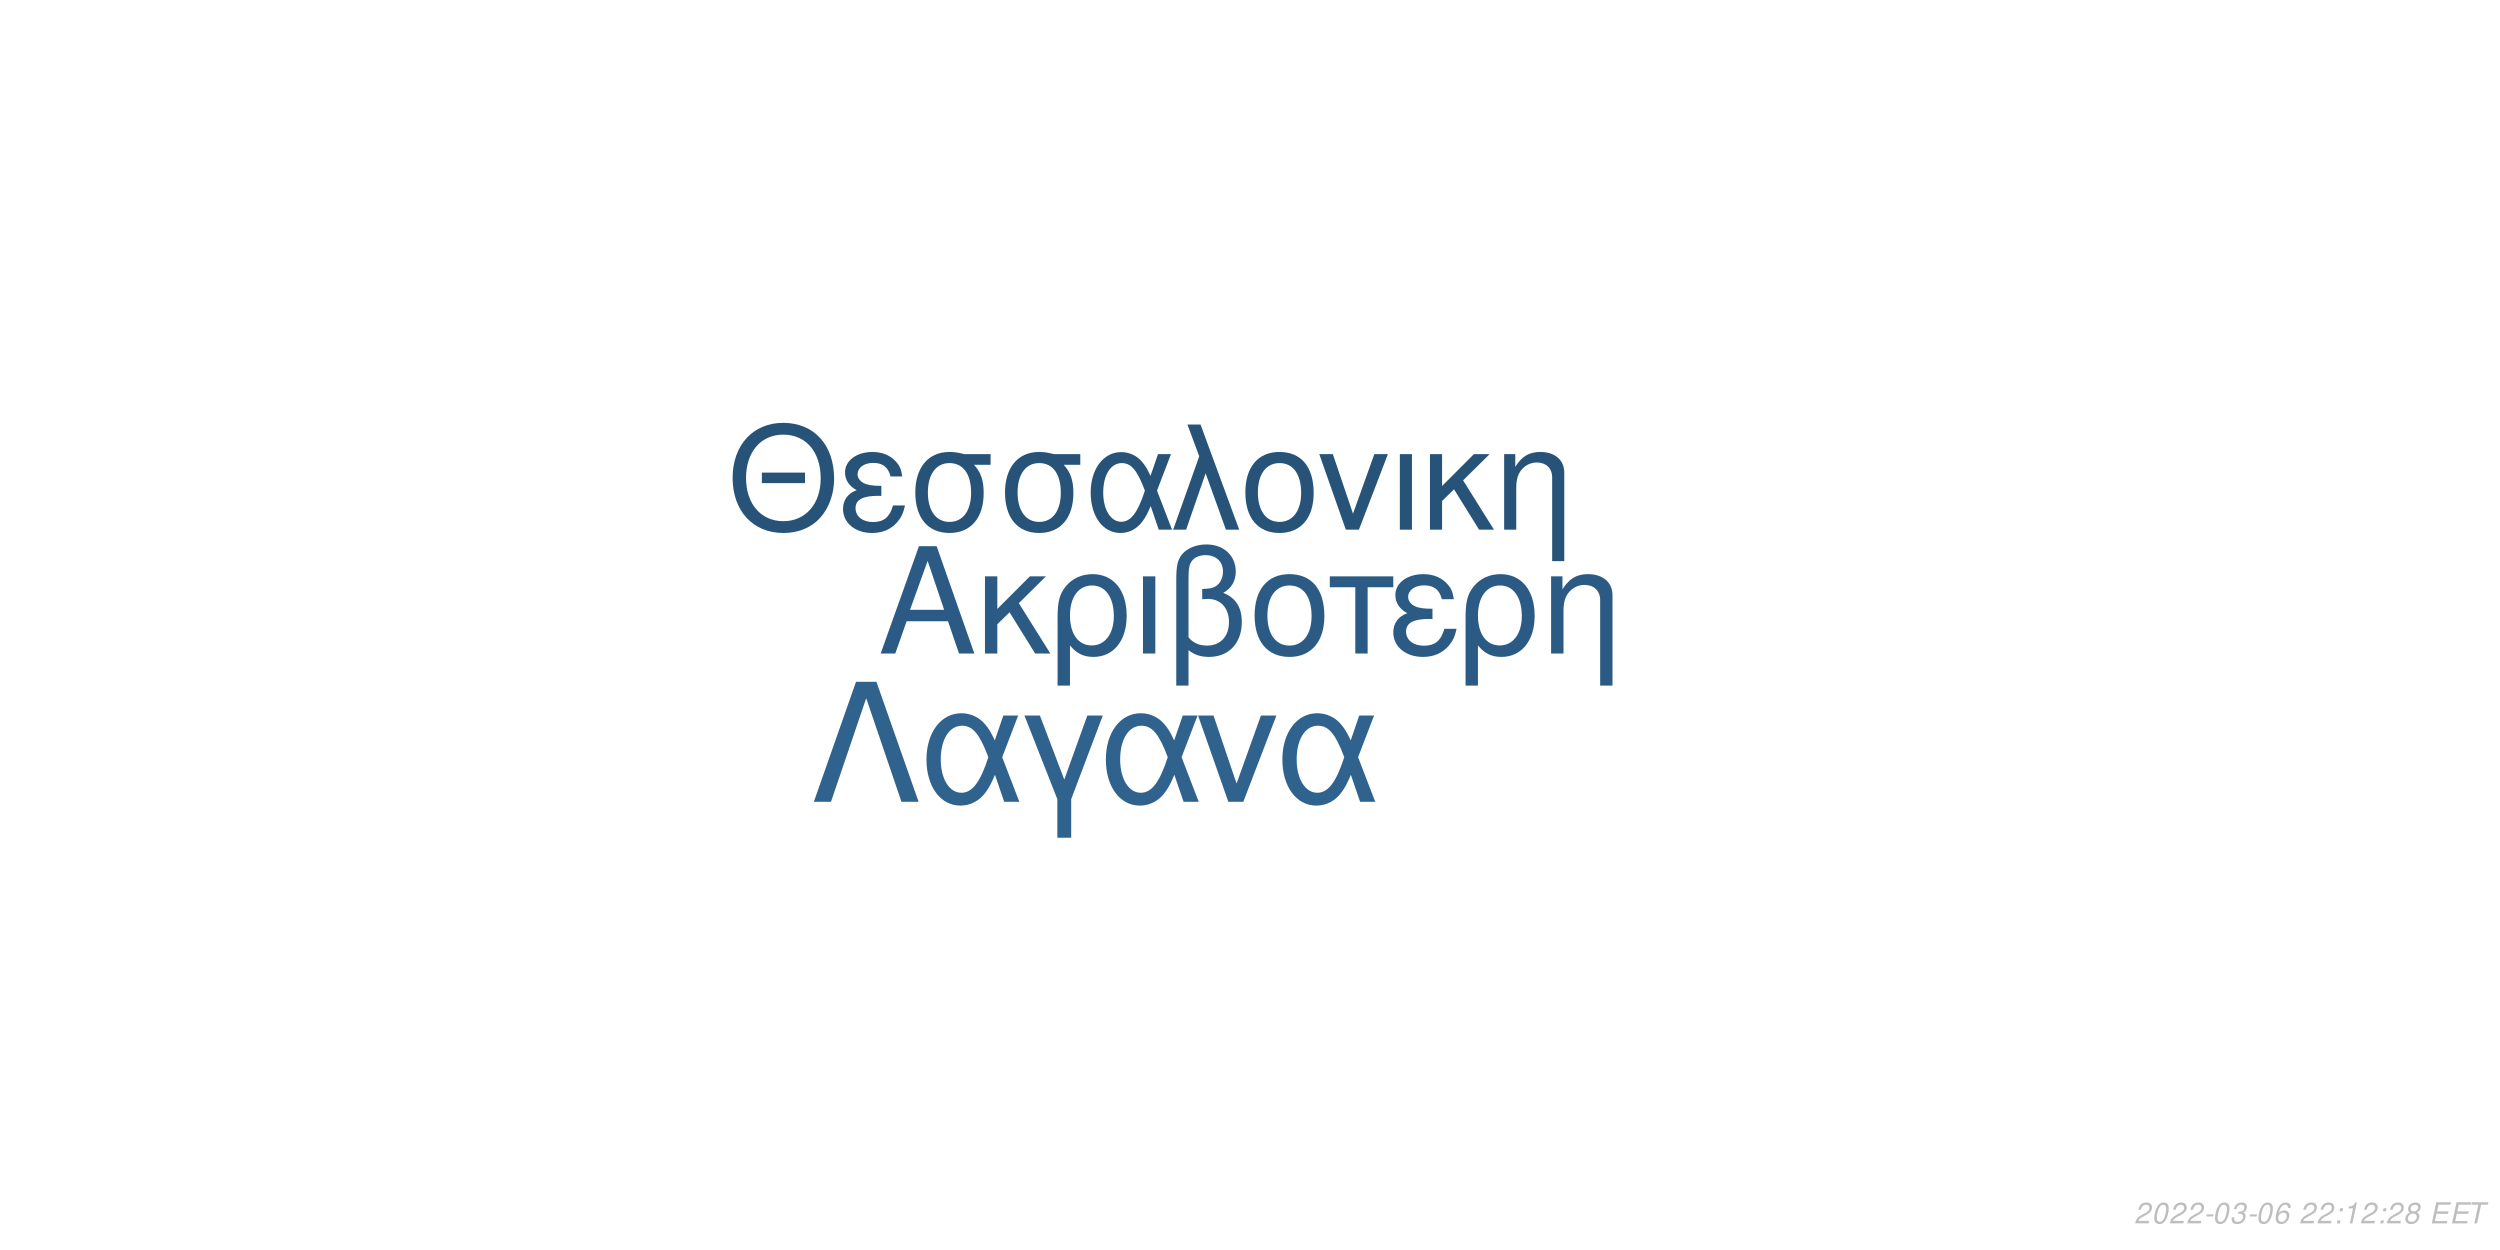
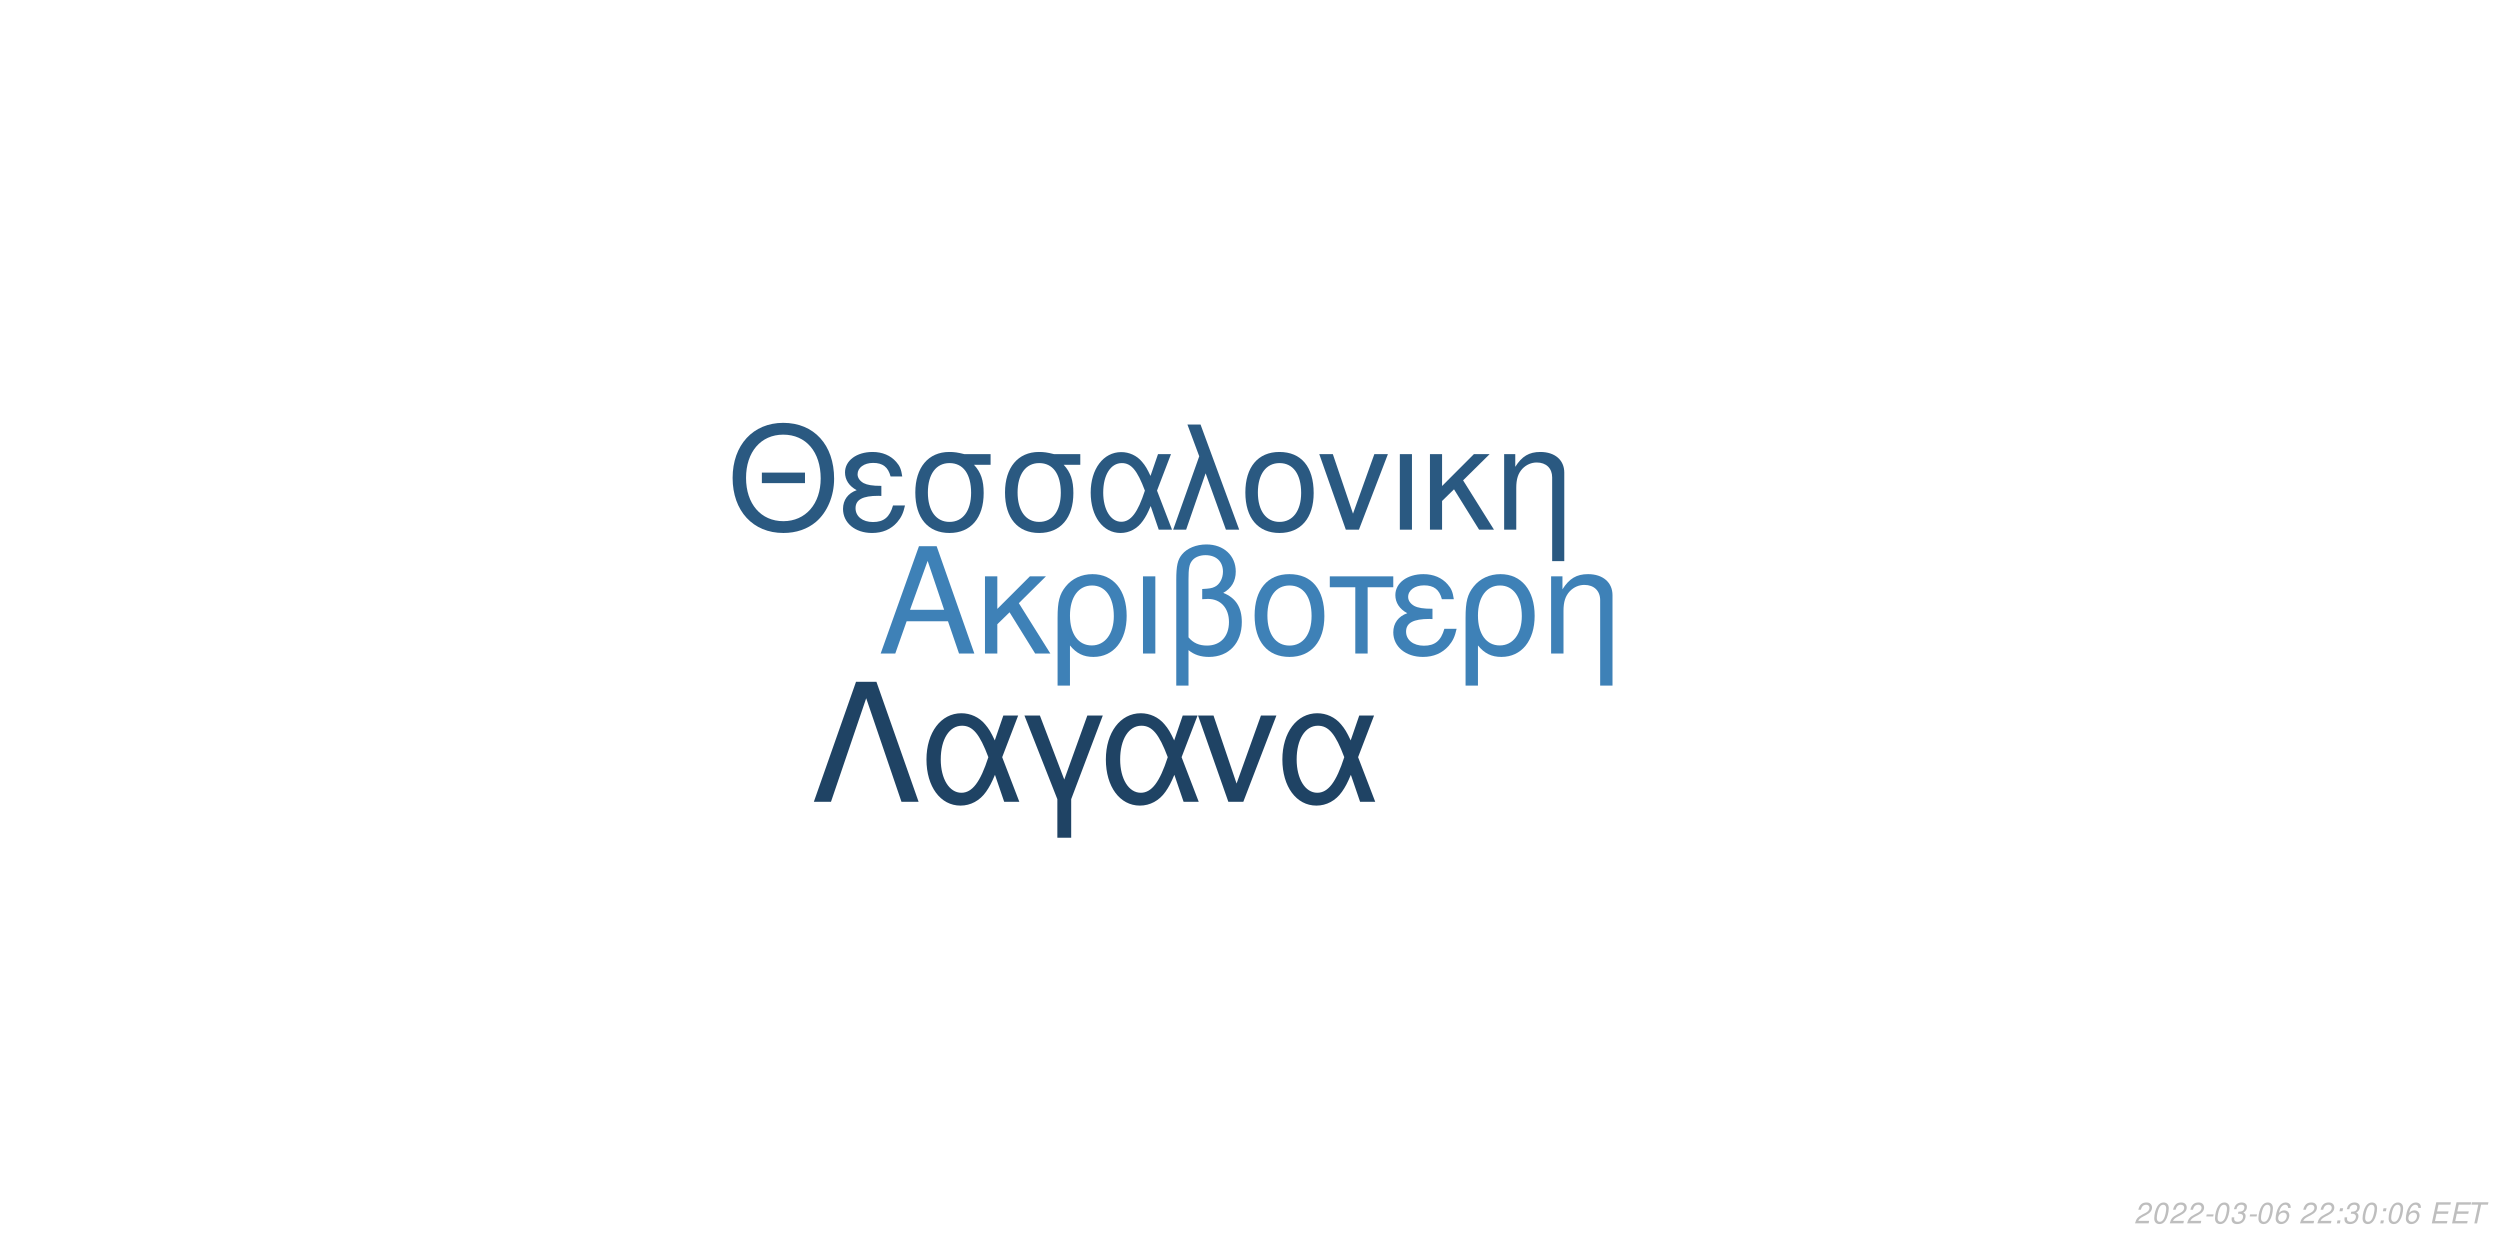
<svg xmlns="http://www.w3.org/2000/svg" xmlns:xlink="http://www.w3.org/1999/xlink" width="864pt" height="432pt" viewBox="0 0 864 432" version="1.1">
  <defs>
    <g>
      <symbol overflow="visible" id="glyph0-0">
        <path style="stroke:none;" d="" />
      </symbol>
      <symbol overflow="visible" id="glyph0-1">
        <path style="stroke:none;" d="M 24.125 -11.141 L 27.938 0 L 33.234 0 L 20.203 -37.094 L 14.094 -37.094 L 0.859 0 L 5.906 0 L 9.828 -11.141 Z M 22.797 -15.109 L 11 -15.109 L 17.094 -32.016 Z M 22.797 -15.109 " />
      </symbol>
      <symbol overflow="visible" id="glyph0-2">
        <path style="stroke:none;" d="M 7.172 -15.422 L 7.172 -26.672 L 2.906 -26.672 L 2.906 0 L 7.172 0 L 7.172 -10.125 L 11.406 -14.25 L 20.25 0 L 25.5 0 L 14.609 -17.406 L 23.969 -26.672 L 18.422 -26.672 Z M 7.172 -15.422 " />
      </symbol>
      <symbol overflow="visible" id="glyph0-3">
        <path style="stroke:none;" d="M 3 11.094 L 7.281 11.094 L 7.281 -2.797 C 9.516 -0.047 11.953 1.172 15.375 1.172 C 22.344 1.172 26.875 -4.422 26.875 -13.031 C 26.875 -21.891 22.297 -27.438 15.062 -27.438 C 11.297 -27.438 7.984 -25.906 5.797 -23.156 C 3.672 -20.516 3 -17.969 3 -12.359 Z M 14.906 -23.516 C 19.547 -23.516 22.438 -19.438 22.438 -12.922 C 22.438 -6.812 19.391 -2.797 14.812 -2.797 C 10.172 -2.797 7.281 -6.766 7.281 -13.125 C 7.281 -19.484 10.234 -23.516 14.906 -23.516 Z M 14.906 -23.516 " />
      </symbol>
      <symbol overflow="visible" id="glyph0-4">
        <path style="stroke:none;" d="M 3.516 0 L 7.781 0 L 7.781 -26.672 L 3.516 -26.672 Z M 3.516 0 " />
      </symbol>
      <symbol overflow="visible" id="glyph0-5">
        <path style="stroke:none;" d="M 4.016 11.094 L 8.25 11.094 L 8.25 -1.172 C 10.172 0.406 12.422 1.172 15.312 1.172 C 22.188 1.172 26.672 -3.609 26.672 -10.891 C 26.672 -15.984 24.578 -19.234 20.25 -20.969 C 23.109 -22.547 24.578 -25.031 24.578 -28.344 C 24.578 -33.844 20.406 -37.703 14.453 -37.703 C 10.938 -37.703 7.734 -36.391 6 -34.25 C 4.484 -32.422 4.016 -30.328 4.016 -25.391 Z M 8.25 -25.656 C 8.25 -29.359 8.5 -30.844 9.469 -32.062 C 10.375 -33.281 12.156 -34 14.094 -34 C 17.812 -34 20.156 -31.812 20.156 -28.297 C 20.156 -25.953 18.984 -23.812 17.297 -23.047 C 16.281 -22.547 15.469 -22.438 12.984 -22.297 L 12.984 -18.781 C 13.734 -18.828 14.344 -18.875 14.969 -18.875 C 19.344 -18.875 22.234 -15.719 22.234 -10.891 C 22.234 -5.906 19.281 -2.75 14.656 -2.75 C 11.953 -2.75 9.922 -3.609 8.25 -5.594 Z M 8.25 -25.656 " />
      </symbol>
      <symbol overflow="visible" id="glyph0-6">
        <path style="stroke:none;" d="M 14.094 -27.438 C 6.562 -27.438 2.094 -22.094 2.094 -13.125 C 2.094 -4.125 6.562 1.172 14.141 1.172 C 21.672 1.172 26.203 -4.172 26.203 -12.922 C 26.203 -22.188 21.828 -27.438 14.094 -27.438 Z M 14.141 -23.516 C 18.938 -23.516 21.781 -19.594 21.781 -12.984 C 21.781 -6.672 18.828 -2.75 14.141 -2.75 C 9.422 -2.75 6.516 -6.672 6.516 -13.125 C 6.516 -19.594 9.422 -23.516 14.141 -23.516 Z M 14.141 -23.516 " />
      </symbol>
      <symbol overflow="visible" id="glyph0-7">
        <path style="stroke:none;" d="M 7.891 0 L 12.156 0 L 12.156 -22.906 L 21.016 -22.906 L 21.016 -26.672 L -0.922 -26.672 L -0.922 -22.906 L 7.891 -22.906 Z M 7.891 0 " />
      </symbol>
      <symbol overflow="visible" id="glyph0-8">
        <path style="stroke:none;" d="M 14.562 -15.469 C 11.344 -15.469 9.562 -15.781 8.297 -16.438 C 6.922 -17.203 6.156 -18.328 6.156 -19.547 C 6.156 -21.891 8.453 -23.562 11.656 -23.562 C 15.062 -23.562 16.953 -22.094 17.812 -18.781 L 21.938 -18.781 C 21.578 -21.266 21.062 -22.5 19.797 -23.922 C 17.812 -26.203 14.906 -27.438 11.453 -27.438 C 5.797 -27.438 1.734 -24.375 1.734 -20.203 C 1.734 -17.609 3.156 -15.375 5.859 -13.938 C 2.797 -12.875 1.016 -10.484 1.016 -7.328 C 1.016 -2.391 5.297 1.172 11.25 1.172 C 14.969 1.172 17.906 -0.109 20.156 -2.641 C 21.578 -4.328 22.297 -5.797 22.906 -8.547 L 18.672 -8.547 C 17.5 -4.422 15.422 -2.703 11.609 -2.703 C 7.938 -2.703 5.438 -4.688 5.438 -7.578 C 5.438 -10.578 7.938 -11.953 13.484 -11.953 C 13.641 -11.953 14.094 -11.953 14.562 -11.906 Z M 14.562 -15.469 " />
      </symbol>
      <symbol overflow="visible" id="glyph0-9">
        <path style="stroke:none;" d="M 3.562 -26.672 L 3.562 0 L 7.844 0 L 7.844 -14.703 C 7.844 -17.906 8.5 -19.891 10.031 -21.531 C 11.406 -22.953 13.188 -23.719 15.062 -23.719 C 18.375 -23.719 20.516 -21.672 20.516 -18.469 L 20.516 11.094 L 24.781 11.094 L 24.781 -20.156 C 24.781 -24.578 21.469 -27.438 16.328 -27.438 C 12.359 -27.438 9.828 -25.906 7.484 -22.188 L 7.484 -26.672 Z M 3.562 -26.672 " />
      </symbol>
      <symbol overflow="visible" id="glyph1-0">
        <path style="stroke:none;" d="" />
      </symbol>
      <symbol overflow="visible" id="glyph1-1">
        <path style="stroke:none;" d="M 26.859 -19.734 L 11.953 -19.734 L 11.953 -16.094 L 26.859 -16.094 Z M 19.328 -36.922 C 8.922 -36.922 1.844 -29.25 1.844 -17.891 C 1.844 -6.484 8.875 1.141 19.391 1.141 C 23.812 1.141 27.703 -0.203 30.641 -2.688 C 34.578 -6.031 36.922 -11.656 36.922 -17.594 C 36.922 -29.297 30 -36.922 19.328 -36.922 Z M 19.328 -32.844 C 27.203 -32.844 32.281 -26.906 32.281 -17.688 C 32.281 -8.922 27.062 -2.938 19.391 -2.938 C 11.609 -2.938 6.484 -8.922 6.484 -17.891 C 6.484 -26.859 11.609 -32.844 19.328 -32.844 Z M 19.328 -32.844 " />
      </symbol>
      <symbol overflow="visible" id="glyph1-2">
        <path style="stroke:none;" d="M 14.25 -15.141 C 11.109 -15.141 9.375 -15.453 8.125 -16.094 C 6.781 -16.844 6.031 -17.938 6.031 -19.141 C 6.031 -21.422 8.266 -23.078 11.406 -23.078 C 14.75 -23.078 16.594 -21.625 17.438 -18.391 L 21.469 -18.391 C 21.125 -20.828 20.625 -22.031 19.391 -23.422 C 17.438 -25.656 14.594 -26.859 11.219 -26.859 C 5.688 -26.859 1.688 -23.875 1.688 -19.781 C 1.688 -17.234 3.094 -15.047 5.734 -13.656 C 2.734 -12.609 1 -10.266 1 -7.172 C 1 -2.344 5.188 1.141 11.016 1.141 C 14.656 1.141 17.547 -0.094 19.734 -2.594 C 21.125 -4.234 21.828 -5.688 22.422 -8.375 L 18.281 -8.375 C 17.141 -4.328 15.094 -2.641 11.359 -2.641 C 7.766 -2.641 5.328 -4.578 5.328 -7.422 C 5.328 -10.359 7.766 -11.703 13.203 -11.703 C 13.359 -11.703 13.797 -11.703 14.25 -11.656 Z M 14.25 -15.141 " />
      </symbol>
      <symbol overflow="visible" id="glyph1-3">
        <path style="stroke:none;" d="M 29 -26.109 L 19.938 -26.109 C 17.594 -26.703 16.438 -26.859 14.703 -26.859 C 7.469 -26.859 2.984 -21.469 2.984 -12.859 C 2.984 -4.031 7.375 1.141 14.797 1.141 C 22.172 1.141 26.609 -4.078 26.609 -12.656 C 26.609 -17.047 25.656 -19.828 23.266 -22.422 L 29 -22.422 Z M 14.797 -23.016 C 19.531 -23.016 22.266 -19.234 22.266 -12.75 C 22.266 -6.531 19.438 -2.688 14.797 -2.688 C 10.172 -2.688 7.328 -6.531 7.328 -12.859 C 7.328 -19.188 10.172 -23.016 14.797 -23.016 Z M 14.797 -23.016 " />
      </symbol>
      <symbol overflow="visible" id="glyph1-4">
        <path style="stroke:none;" d="M 29.344 -26.109 L 24.859 -26.109 L 22.266 -18.578 C 21.125 -21.031 20.484 -22.125 19.328 -23.469 C 17.547 -25.609 14.906 -26.812 12.156 -26.812 C 5.984 -26.812 1.594 -20.984 1.594 -12.812 C 1.594 -4.578 5.828 1.141 11.906 1.141 C 14.953 1.141 17.734 -0.344 19.625 -3.047 C 20.672 -4.531 21.281 -5.688 22.328 -8.172 L 25.109 0 L 29.703 0 L 24.516 -13.5 Z M 20.328 -13.5 C 17.891 -5.922 15.453 -2.734 12.156 -2.734 C 8.516 -2.734 5.922 -6.922 5.922 -12.812 C 5.922 -18.938 8.516 -23.016 12.359 -23.016 C 15.594 -23.016 17.688 -20.531 20.328 -13.5 Z M 20.328 -13.5 " />
      </symbol>
      <symbol overflow="visible" id="glyph1-5">
        <path style="stroke:none;" d="M 1.094 0 L 5.578 0 L 12.312 -19.484 L 19.328 0 L 23.922 0 L 10.562 -36.328 L 6.031 -36.328 L 10.109 -25.359 Z M 1.094 0 " />
      </symbol>
      <symbol overflow="visible" id="glyph1-6">
        <path style="stroke:none;" d="M 13.797 -26.859 C 6.422 -26.859 2.047 -21.625 2.047 -12.859 C 2.047 -4.031 6.422 1.141 13.859 1.141 C 21.234 1.141 25.656 -4.078 25.656 -12.656 C 25.656 -21.719 21.375 -26.859 13.797 -26.859 Z M 13.859 -23.016 C 18.531 -23.016 21.328 -19.188 21.328 -12.703 C 21.328 -6.531 18.438 -2.688 13.859 -2.688 C 9.219 -2.688 6.375 -6.531 6.375 -12.859 C 6.375 -19.188 9.219 -23.016 13.859 -23.016 Z M 13.859 -23.016 " />
      </symbol>
      <symbol overflow="visible" id="glyph1-7">
        <path style="stroke:none;" d="M 14.297 0 L 24.312 -26.109 L 19.625 -26.109 L 12.25 -5.531 L 5.281 -26.109 L 0.594 -26.109 L 9.766 0 Z M 14.297 0 " />
      </symbol>
      <symbol overflow="visible" id="glyph1-8">
        <path style="stroke:none;" d="M 3.438 0 L 7.625 0 L 7.625 -26.109 L 3.438 -26.109 Z M 3.438 0 " />
      </symbol>
      <symbol overflow="visible" id="glyph1-9">
        <path style="stroke:none;" d="M 7.031 -15.094 L 7.031 -26.109 L 2.844 -26.109 L 2.844 0 L 7.031 0 L 7.031 -9.922 L 11.156 -13.953 L 19.828 0 L 24.969 0 L 14.297 -17.047 L 23.469 -26.109 L 18.031 -26.109 Z M 7.031 -15.094 " />
      </symbol>
      <symbol overflow="visible" id="glyph1-10">
        <path style="stroke:none;" d="M 3.484 -26.109 L 3.484 0 L 7.672 0 L 7.672 -14.406 C 7.672 -17.547 8.328 -19.484 9.812 -21.078 C 11.156 -22.469 12.906 -23.219 14.75 -23.219 C 17.984 -23.219 20.078 -21.234 20.078 -18.094 L 20.078 10.859 L 24.266 10.859 L 24.266 -19.734 C 24.266 -24.062 21.031 -26.859 16 -26.859 C 12.109 -26.859 9.609 -25.359 7.328 -21.719 L 7.328 -26.109 Z M 3.484 -26.109 " />
      </symbol>
      <symbol overflow="visible" id="glyph2-0">
        <path style="stroke:none;" d="" />
      </symbol>
      <symbol overflow="visible" id="glyph2-1">
        <path style="stroke:none;" d="M 22.531 -41.484 L 15.484 -41.484 L 0.906 0 L 6.828 0 L 19 -35.797 L 31.188 0 L 37.109 0 Z M 22.531 -41.484 " />
      </symbol>
      <symbol overflow="visible" id="glyph2-2">
        <path style="stroke:none;" d="M 33.516 -29.812 L 28.391 -29.812 L 25.438 -21.219 C 24.125 -24.016 23.391 -25.266 22.078 -26.797 C 20.031 -29.25 17.016 -30.609 13.891 -30.609 C 6.828 -30.609 1.828 -23.953 1.828 -14.625 C 1.828 -5.234 6.656 1.312 13.594 1.312 C 17.078 1.312 20.266 -0.391 22.422 -3.469 C 23.609 -5.172 24.297 -6.484 25.5 -9.328 L 28.688 0 L 33.922 0 L 28 -15.422 Z M 23.219 -15.422 C 20.422 -6.766 17.641 -3.125 13.891 -3.125 C 9.734 -3.125 6.766 -7.906 6.766 -14.625 C 6.766 -21.625 9.734 -26.297 14.109 -26.297 C 17.812 -26.297 20.203 -23.453 23.219 -15.422 Z M 23.219 -15.422 " />
      </symbol>
      <symbol overflow="visible" id="glyph2-3">
        <path style="stroke:none;" d="M 12.062 12.406 L 16.844 12.406 L 16.844 -0.906 L 27.766 -29.812 L 22.422 -29.812 L 14.453 -7.688 L 6.031 -29.812 L 0.688 -29.812 L 12.062 -0.906 Z M 12.062 12.406 " />
      </symbol>
      <symbol overflow="visible" id="glyph2-4">
        <path style="stroke:none;" d="M 16.328 0 L 27.766 -29.812 L 22.422 -29.812 L 14 -6.312 L 6.031 -29.812 L 0.688 -29.812 L 11.156 0 Z M 16.328 0 " />
      </symbol>
      <symbol overflow="visible" id="glyph3-0">
        <path style="stroke:none;" d="" />
      </symbol>
      <symbol overflow="visible" id="glyph3-1">
        <path style="stroke:none;" d="M 5.234 -0.875 L 1.469 -0.875 C 1.641 -1.375 2.203 -1.891 3.109 -2.344 L 4.234 -2.938 C 5.562 -3.625 6.219 -4.469 6.219 -5.484 C 6.219 -5.938 6.062 -6.359 5.797 -6.656 C 5.469 -7.047 4.984 -7.234 4.312 -7.234 C 2.766 -7.234 1.891 -6.453 1.484 -4.734 L 2.375 -4.734 C 2.484 -5.188 2.609 -5.484 2.797 -5.75 C 3.094 -6.203 3.609 -6.453 4.188 -6.453 C 4.891 -6.453 5.344 -6.031 5.344 -5.375 C 5.344 -4.703 4.859 -4.094 4.016 -3.656 L 2.984 -3.125 C 1.234 -2.188 0.797 -1.656 0.344 -0.016 L 5.047 -0.016 Z M 5.234 -0.875 " />
      </symbol>
      <symbol overflow="visible" id="glyph3-2">
        <path style="stroke:none;" d="M 4.203 -7.234 C 3.375 -7.234 2.688 -6.812 2.125 -5.984 C 1.484 -5.047 0.984 -3.188 0.984 -1.734 C 0.984 -1.109 1.172 -0.562 1.484 -0.266 C 1.797 0.047 2.281 0.234 2.766 0.234 C 3.625 0.234 4.281 -0.156 4.859 -1.016 C 5.516 -1.953 6 -3.797 6 -5.266 C 6 -6.5 5.328 -7.234 4.203 -7.234 Z M 4.094 -6.453 C 4.734 -6.453 5.125 -5.984 5.125 -5.156 C 5.125 -4.203 4.781 -2.625 4.406 -1.812 C 3.984 -0.938 3.516 -0.547 2.875 -0.547 C 2.25 -0.547 1.875 -1.031 1.875 -1.828 C 1.875 -2.797 2.203 -4.344 2.594 -5.203 C 2.984 -6.047 3.453 -6.453 4.094 -6.453 Z M 4.094 -6.453 " />
      </symbol>
      <symbol overflow="visible" id="glyph3-3">
        <path style="stroke:none;" d="M 3.516 -3.125 L 1.125 -3.125 L 0.969 -2.406 L 3.359 -2.406 Z M 3.516 -3.125 " />
      </symbol>
      <symbol overflow="visible" id="glyph3-4">
        <path style="stroke:none;" d="M 2.922 -3.312 C 3.125 -3.344 3.234 -3.344 3.375 -3.344 C 4.203 -3.344 4.688 -3 4.688 -2.406 C 4.688 -1.312 3.906 -0.547 2.781 -0.547 C 2.047 -0.547 1.594 -0.938 1.594 -1.562 C 1.594 -1.719 1.609 -1.844 1.656 -2.094 L 0.766 -2.094 C 0.734 -1.797 0.719 -1.641 0.719 -1.469 C 0.719 -0.375 1.406 0.234 2.641 0.234 C 3.547 0.234 4.297 -0.078 4.812 -0.656 C 5.266 -1.156 5.562 -1.875 5.562 -2.547 C 5.562 -3.125 5.344 -3.453 4.797 -3.734 C 5.641 -4.234 6.016 -4.844 6.016 -5.734 C 6.016 -6.656 5.312 -7.234 4.203 -7.234 C 3.375 -7.234 2.672 -6.938 2.188 -6.375 C 1.891 -6.031 1.703 -5.641 1.516 -4.906 L 2.391 -4.906 C 2.5 -5.359 2.594 -5.594 2.734 -5.812 C 3.047 -6.234 3.516 -6.453 4.078 -6.453 C 4.734 -6.453 5.141 -6.125 5.141 -5.578 C 5.141 -5.188 5.016 -4.797 4.797 -4.547 C 4.516 -4.234 4 -4.062 3.266 -4.062 L 3.078 -4.062 Z M 2.922 -3.312 " />
      </symbol>
      <symbol overflow="visible" id="glyph3-5">
        <path style="stroke:none;" d="M 6.125 -5.344 L 6.141 -5.625 C 6.141 -6.609 5.453 -7.234 4.391 -7.234 C 3.438 -7.234 2.641 -6.719 2.016 -5.703 C 1.422 -4.781 0.938 -2.953 0.938 -1.688 C 0.938 -0.516 1.688 0.234 2.859 0.234 C 3.703 0.234 4.438 -0.156 5 -0.875 C 5.406 -1.422 5.672 -2.156 5.672 -2.766 C 5.672 -3.812 4.969 -4.5 3.906 -4.5 C 3.234 -4.5 2.672 -4.234 2.094 -3.625 C 2.406 -5.375 3.234 -6.453 4.25 -6.453 C 4.703 -6.453 5.062 -6.234 5.172 -5.844 C 5.203 -5.719 5.234 -5.578 5.25 -5.344 Z M 3.656 -3.734 C 4.344 -3.734 4.797 -3.281 4.797 -2.625 C 4.797 -1.469 3.984 -0.547 2.984 -0.547 C 2.297 -0.547 1.812 -1.047 1.812 -1.766 C 1.812 -2.859 2.625 -3.734 3.656 -3.734 Z M 3.656 -3.734 " />
      </symbol>
      <symbol overflow="visible" id="glyph3-6">
        <path style="stroke:none;" d="" />
      </symbol>
      <symbol overflow="visible" id="glyph3-7">
        <path style="stroke:none;" d="M 2.359 -1.031 L 1.312 -1.031 L 1.094 0 L 2.141 0 Z M 3.266 -5.234 L 2.219 -5.234 L 2 -4.203 L 3.047 -4.203 Z M 3.266 -5.234 " />
      </symbol>
      <symbol overflow="visible" id="glyph3-8">
-         <path style="stroke:none;" d="M 3.703 -5.188 L 2.594 0 L 3.469 0 L 5.016 -7.234 L 4.438 -7.234 C 3.906 -6.156 3.688 -6.016 2.234 -5.812 L 2.109 -5.188 Z M 3.703 -5.188 " />
+         <path style="stroke:none;" d="M 2.547 -3.312 L 6.5 -3.312 L 6.688 -4.141 L 2.719 -4.141 L 3.219 -6.469 L 7.344 -6.469 L 7.516 -7.297 L 2.453 -7.297 L 0.906 0 L 6.125 0 L 6.297 -0.812 L 2.016 -0.812 Z M 2.547 -3.312 " />
      </symbol>
      <symbol overflow="visible" id="glyph3-9">
-         <path style="stroke:none;" d="M 4.766 -3.797 C 5.078 -3.969 5.234 -4.078 5.438 -4.234 C 5.812 -4.594 6.062 -5.172 6.062 -5.734 C 6.062 -6.625 5.344 -7.234 4.266 -7.234 C 2.812 -7.234 1.703 -6.219 1.703 -4.875 C 1.703 -4.406 1.875 -4.125 2.359 -3.812 C 1.297 -3.312 0.75 -2.516 0.75 -1.469 C 0.75 -0.438 1.547 0.234 2.812 0.234 C 3.656 0.234 4.359 -0.094 4.938 -0.734 C 5.359 -1.234 5.609 -1.859 5.609 -2.438 C 5.609 -3.047 5.312 -3.516 4.766 -3.797 Z M 4.109 -6.453 C 4.797 -6.453 5.188 -6.125 5.188 -5.578 C 5.188 -5.266 5.062 -4.922 4.859 -4.672 C 4.562 -4.312 4.188 -4.156 3.656 -4.156 C 2.984 -4.156 2.594 -4.453 2.594 -4.984 C 2.594 -5.859 3.203 -6.453 4.109 -6.453 Z M 3.453 -3.406 C 4.234 -3.406 4.734 -2.984 4.734 -2.312 C 4.734 -1.312 3.922 -0.547 2.875 -0.547 C 2.125 -0.547 1.625 -0.969 1.625 -1.625 C 1.625 -2.609 2.438 -3.406 3.453 -3.406 Z M 3.453 -3.406 " />
-       </symbol>
-       <symbol overflow="visible" id="glyph3-10">
-         <path style="stroke:none;" d="M 2.547 -3.312 L 6.5 -3.312 L 6.688 -4.141 L 2.719 -4.141 L 3.219 -6.469 L 7.344 -6.469 L 7.516 -7.297 L 2.453 -7.297 L 0.906 0 L 6.125 0 L 6.297 -0.812 L 2.016 -0.812 Z M 2.547 -3.312 " />
-       </symbol>
-       <symbol overflow="visible" id="glyph3-11">
        <path style="stroke:none;" d="M 4.938 -6.469 L 7.312 -6.469 L 7.484 -7.297 L 1.75 -7.297 L 1.578 -6.469 L 3.984 -6.469 L 2.609 0 L 3.547 0 Z M 4.938 -6.469 " />
      </symbol>
    </g>
  </defs>
  <g id="surface1">
    <rect x="0" y="0" width="864" height="432" style="fill:rgb(100%,100%,100%);fill-opacity:1;stroke:none;" />
-     <g style="fill:rgb(16.863%,35.686%,51.765%);fill-opacity:1;">
+     <g style="fill:rgb(24.314%,50.588%,71.765%);fill-opacity:1;">
      <use xlink:href="#glyph0-1" x="303.5" y="225.861" />
      <use xlink:href="#glyph0-2" x="337.5" y="225.861" />
      <use xlink:href="#glyph0-3" x="362.5" y="225.861" />
      <use xlink:href="#glyph0-4" x="391.5" y="225.861" />
      <use xlink:href="#glyph0-5" x="402.5" y="225.861" />
      <use xlink:href="#glyph0-6" x="431.5" y="225.861" />
      <use xlink:href="#glyph0-7" x="460.5" y="225.861" />
      <use xlink:href="#glyph0-8" x="480.5" y="225.861" />
      <use xlink:href="#glyph0-3" x="503.5" y="225.861" />
      <use xlink:href="#glyph0-9" x="532.5" y="225.861" />
    </g>
-     <g style="fill:rgb(15.294%,32.549%,47.451%);fill-opacity:1;">
+     <g style="fill:rgb(16.471%,34.902%,50.588%);fill-opacity:1;">
      <use xlink:href="#glyph1-1" x="251.348" y="183.058" />
      <use xlink:href="#glyph1-2" x="290.348" y="183.058" />
      <use xlink:href="#glyph1-3" x="313.348" y="183.058" />
      <use xlink:href="#glyph1-3" x="344.348" y="183.058" />
      <use xlink:href="#glyph1-4" x="375.348" y="183.058" />
      <use xlink:href="#glyph1-5" x="404.348" y="183.058" />
      <use xlink:href="#glyph1-6" x="428.348" y="183.058" />
      <use xlink:href="#glyph1-7" x="455.348" y="183.058" />
      <use xlink:href="#glyph1-8" x="480.348" y="183.058" />
      <use xlink:href="#glyph1-9" x="491.348" y="183.058" />
      <use xlink:href="#glyph1-10" x="516.348" y="183.058" />
    </g>
-     <g style="fill:rgb(18.431%,38.431%,55.294%);fill-opacity:1;">
+     <g style="fill:rgb(12.157%,26.275%,39.216%);fill-opacity:1;">
      <use xlink:href="#glyph2-1" x="280.359" y="277.105" />
      <use xlink:href="#glyph2-2" x="318.359" y="277.105" />
      <use xlink:href="#glyph2-3" x="353.359" y="277.105" />
      <use xlink:href="#glyph2-2" x="380.359" y="277.105" />
      <use xlink:href="#glyph2-4" x="413.359" y="277.105" />
      <use xlink:href="#glyph2-2" x="441.359" y="277.105" />
    </g>
    <g style="fill:rgb(74.51%,74.51%,74.51%);fill-opacity:1;">
      <use xlink:href="#glyph3-1" x="737.52" y="422.81" />
      <use xlink:href="#glyph3-2" x="743.52" y="422.81" />
      <use xlink:href="#glyph3-1" x="749.52" y="422.81" />
      <use xlink:href="#glyph3-1" x="755.52" y="422.81" />
      <use xlink:href="#glyph3-3" x="761.52" y="422.81" />
      <use xlink:href="#glyph3-2" x="764.52" y="422.81" />
      <use xlink:href="#glyph3-4" x="770.52" y="422.81" />
      <use xlink:href="#glyph3-3" x="776.52" y="422.81" />
      <use xlink:href="#glyph3-2" x="779.52" y="422.81" />
      <use xlink:href="#glyph3-5" x="785.52" y="422.81" />
      <use xlink:href="#glyph3-6" x="791.52" y="422.81" />
      <use xlink:href="#glyph3-1" x="794.52" y="422.81" />
      <use xlink:href="#glyph3-1" x="800.52" y="422.81" />
      <use xlink:href="#glyph3-7" x="806.52" y="422.81" />
-       <use xlink:href="#glyph3-8" x="809.52" y="422.81" />
-       <use xlink:href="#glyph3-1" x="815.52" y="422.81" />
+       <use xlink:href="#glyph3-4" x="809.52" y="422.81" />
+       <use xlink:href="#glyph3-2" x="815.52" y="422.81" />
      <use xlink:href="#glyph3-7" x="821.52" y="422.81" />
-       <use xlink:href="#glyph3-1" x="824.52" y="422.81" />
-       <use xlink:href="#glyph3-9" x="830.52" y="422.81" />
+       <use xlink:href="#glyph3-2" x="824.52" y="422.81" />
+       <use xlink:href="#glyph3-5" x="830.52" y="422.81" />
      <use xlink:href="#glyph3-6" x="836.52" y="422.81" />
-       <use xlink:href="#glyph3-10" x="839.52" y="422.81" />
-       <use xlink:href="#glyph3-10" x="846.52" y="422.81" />
-       <use xlink:href="#glyph3-11" x="852.52" y="422.81" />
+       <use xlink:href="#glyph3-8" x="839.52" y="422.81" />
+       <use xlink:href="#glyph3-8" x="846.52" y="422.81" />
+       <use xlink:href="#glyph3-9" x="852.52" y="422.81" />
    </g>
  </g>
</svg>
